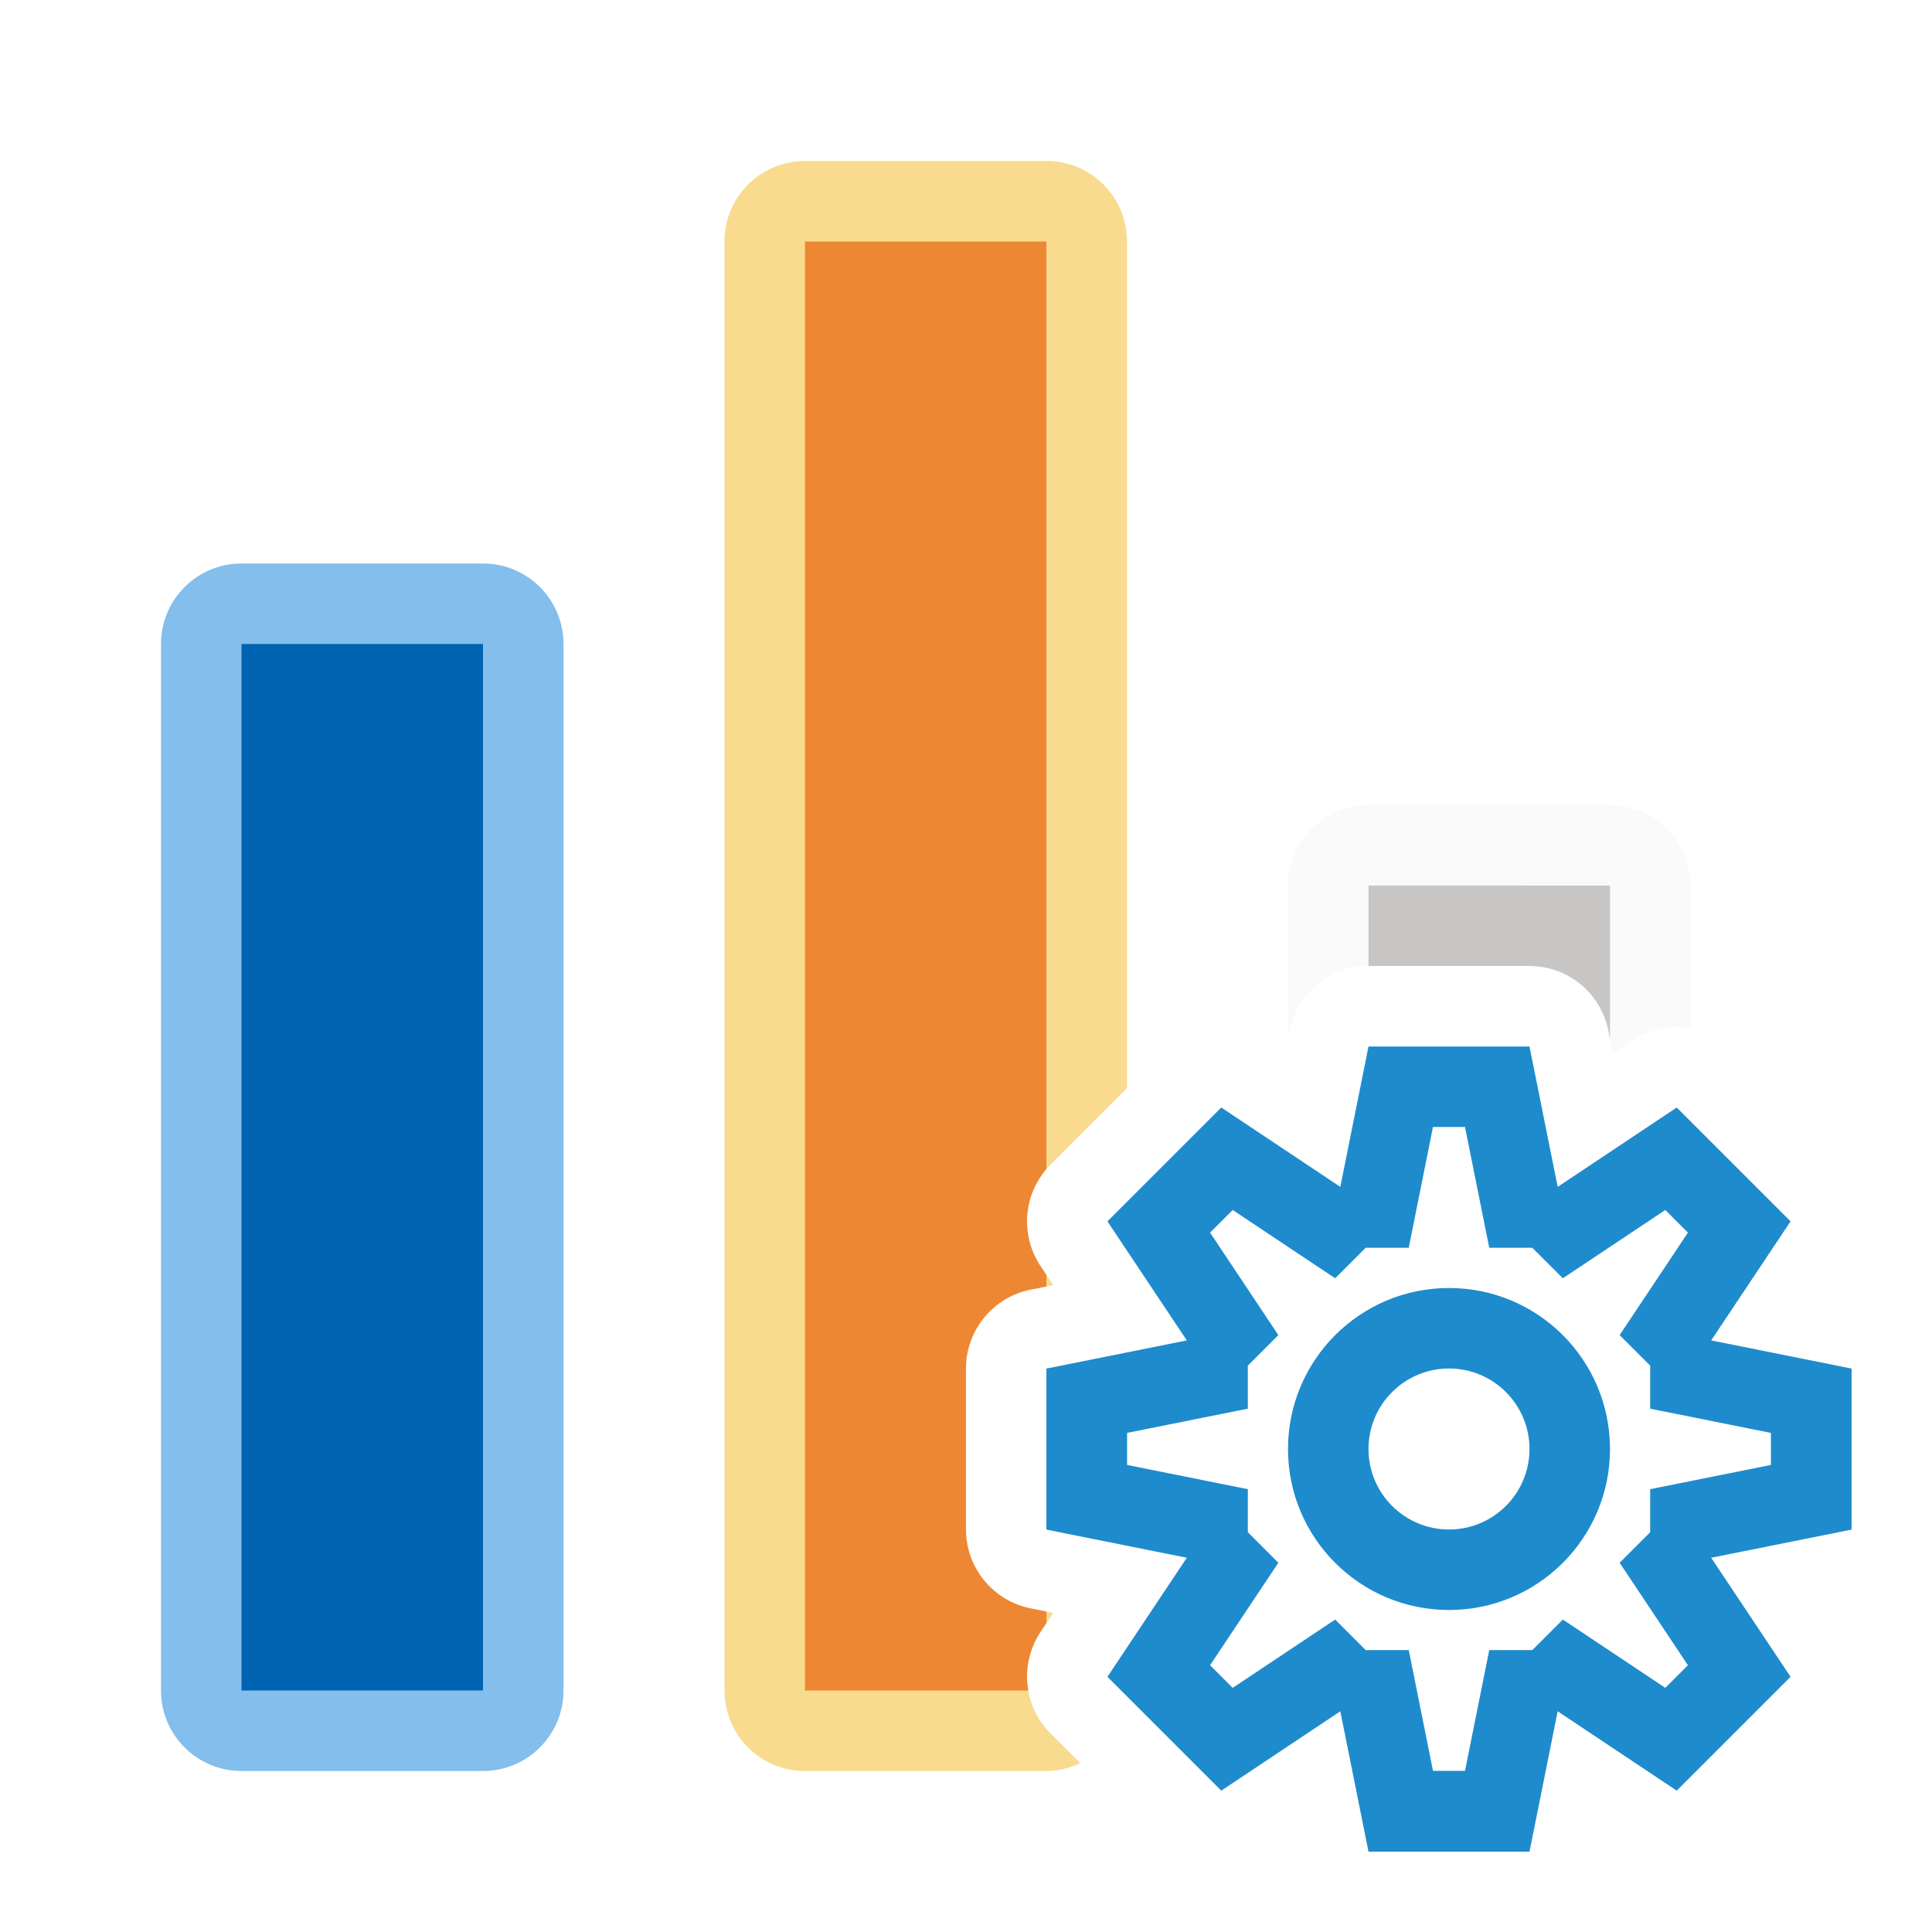
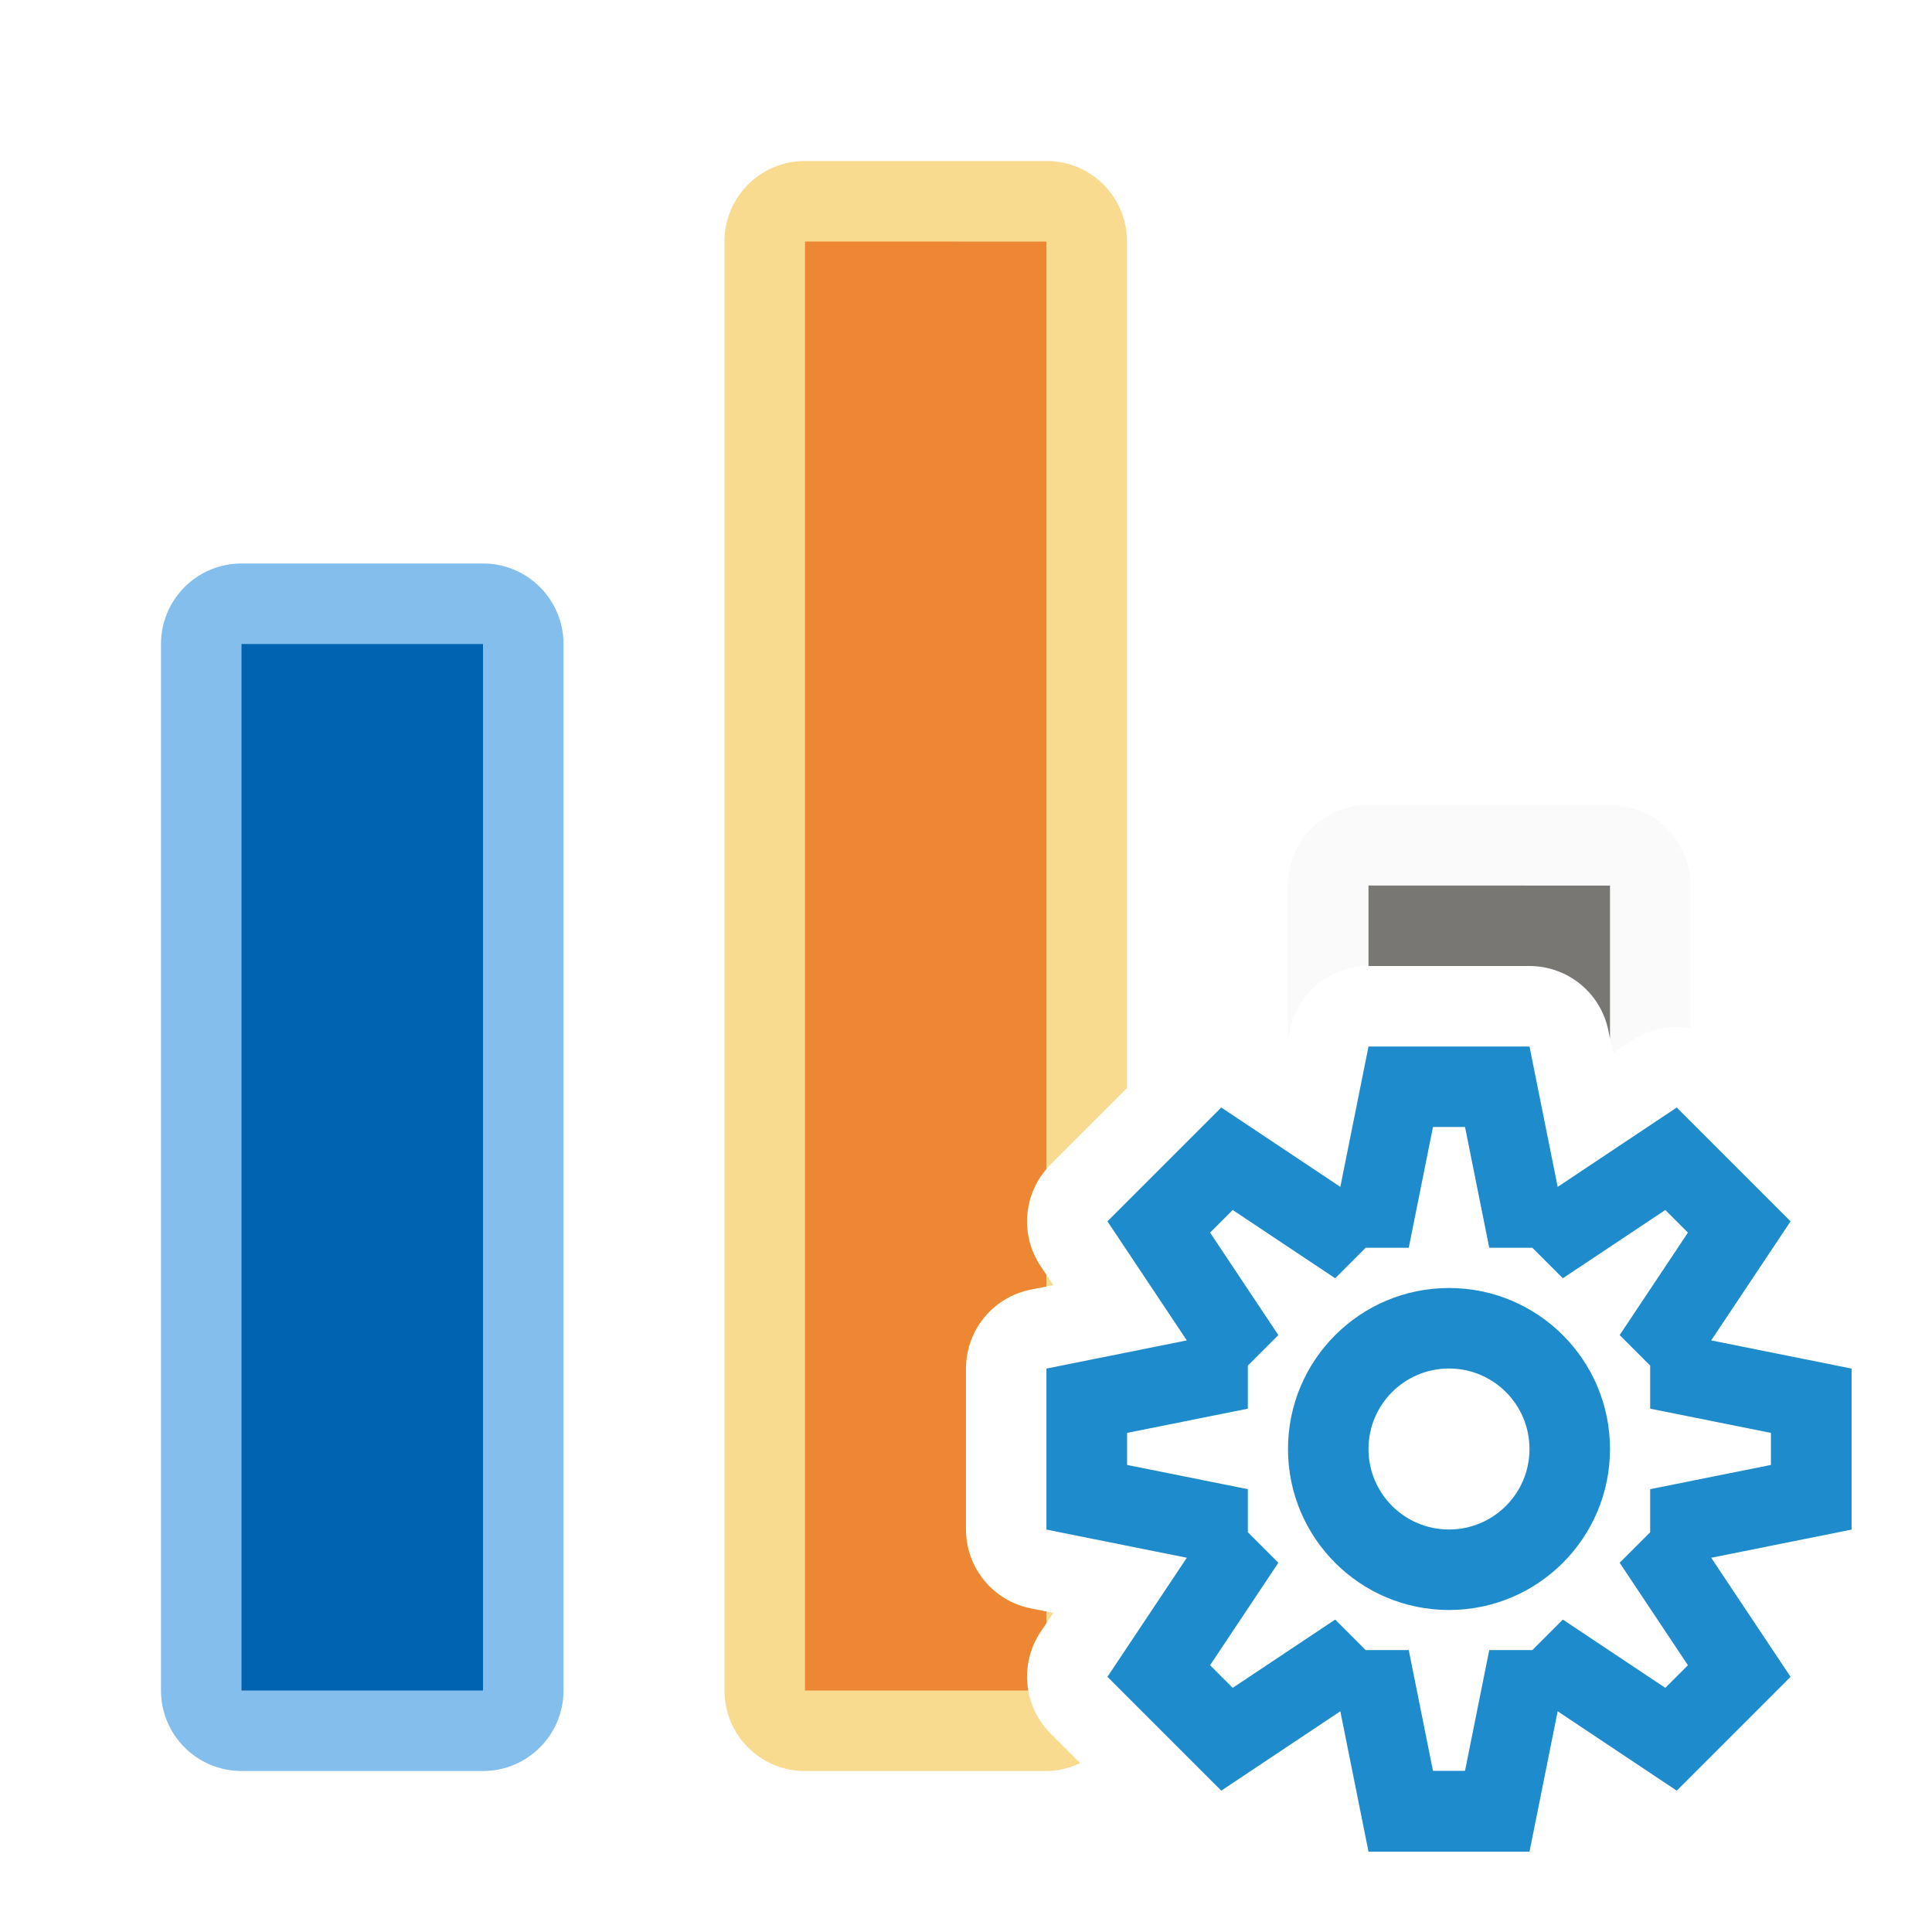
<svg xmlns="http://www.w3.org/2000/svg" viewBox="0 0 24 24">
  <rect fill="#83beec" height="15" ry="1" width="5" x="2" y="7" />
  <path d="m17 10c-.554 0-1 .446-1 1v1.9l.02-.098a1 1 0 0 1 .98-.803h1 1a1 1 0 0 1 .98.803l.057.281.236-.158a1 1 0 0 1 .727-.152v-1.773c0-.554-.446-1-1-1z" fill="#fafafa" />
  <path d="m10 2c-.554 0-1 .446-1 1v18c0 .554.446 1 1 1h3c.151 0 .29-.038.418-.098l-.367-.367a1 1 0 0 1 -.125-1.262l.158-.236-.281-.057a1 1 0 0 1 -.803-.98v-1-1a1 1 0 0 1 .803-.98l.281-.057-.158-.236a1 1 0 0 1 .125-1.262l.707-.707.242-.242v-10.516c0-.554-.446-1-1-1z" fill="#f8db8f" />
  <path d="m3 8h3v13h-3z" fill="#0063b1" />
  <path d="m10 3v18h2.773a1 1 0 0 1 .152-.727l.074-.111v-.143l-.197-.039a1 1 0 0 1 -.803-.98v-1-1a1 1 0 0 1 .803-.98l.197-.039v-.143l-.074-.111a1 1 0 0 1 .074-1.205v-11.521z" fill="#ed8733" />
-   <path d="m17 11v1h1 1a1 1 0 0 1 .98.803l.02.098v-1.9z" fill="#c8c6c4" />
+   <path d="m17 11v1h1 1a1 1 0 0 1 .98.803l.02.098v-1.9z" fill="#797774" />
  <path d="m17 13-.35 1.744-1.479-.986-.707.707-.707.707.986 1.479-1.744.35v1 1l1.744.35-.986 1.479.707.707.707.707 1.479-.986.35 1.744h1 1l.35-1.744 1.479.986.707-.707.707-.707-.986-1.479 1.744-.35v-1-1l-1.744-.35.986-1.479-.707-.707-.707-.707-1.479.986-.35-1.744h-1zm.801 1h.398l.301 1.5h.535l.379.379 1.273-.848.281.281-.848 1.273.379.379v.535l1.5.301v.398l-1.5.301v.535l-.379.379.848 1.273-.281.281-1.273-.848-.379.379h-.535l-.301 1.5h-.398l-.301-1.5h-.535l-.379-.379-1.273.848-.281-.281.848-1.273-.379-.379v-.535l-1.5-.301v-.398l1.5-.301v-.535l.379-.379-.848-1.273.281-.281 1.273.848.379-.379h.535zm.199 2a2 2 0 0 0 -2 2 2 2 0 0 0 2 2 2 2 0 0 0 2-2 2 2 0 0 0 -2-2zm0 1a1 1 0 0 1 1 1 1 1 0 0 1 -1 1 1 1 0 0 1 -1-1 1 1 0 0 1 1-1z" fill="#1e8bcd" />
</svg>
